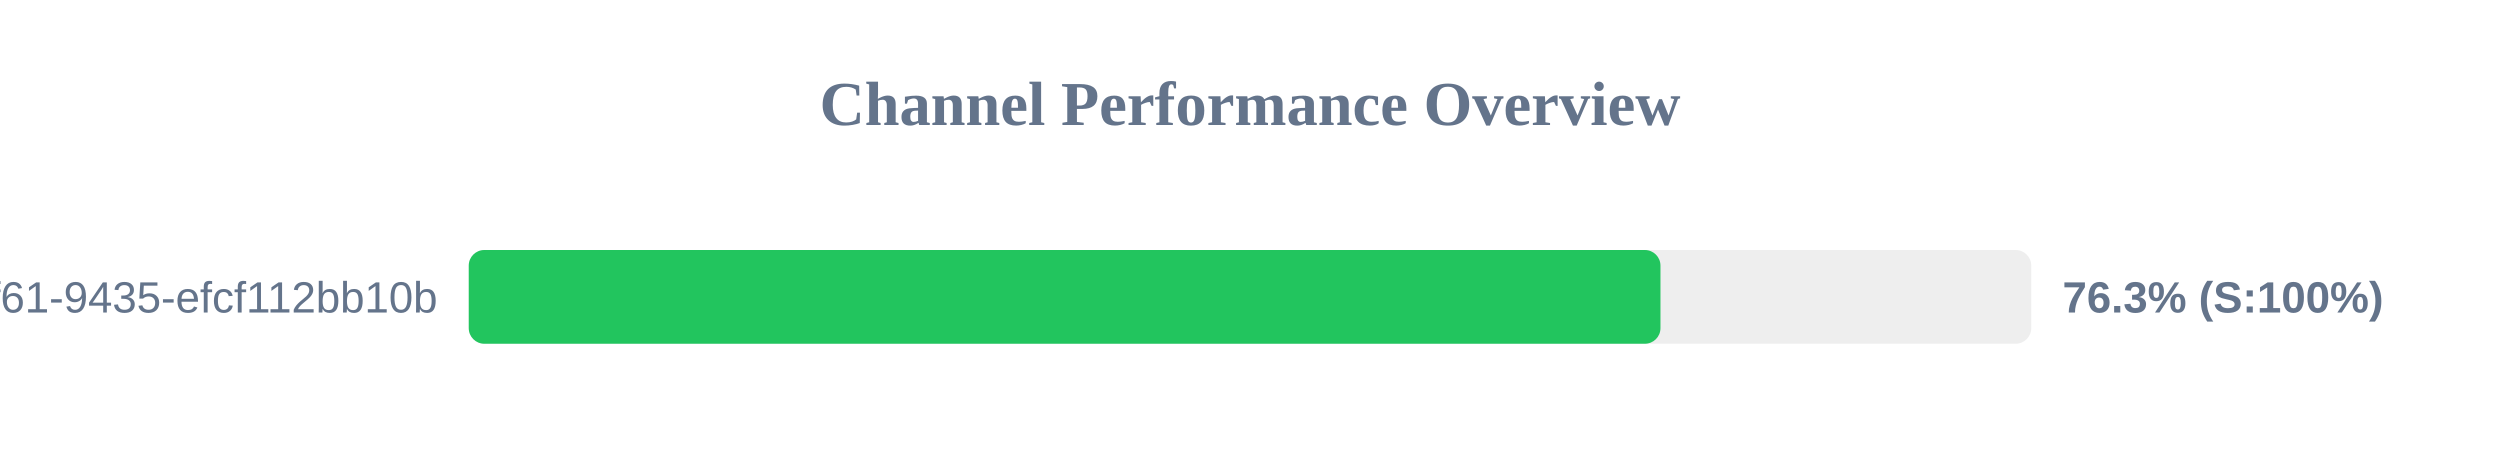
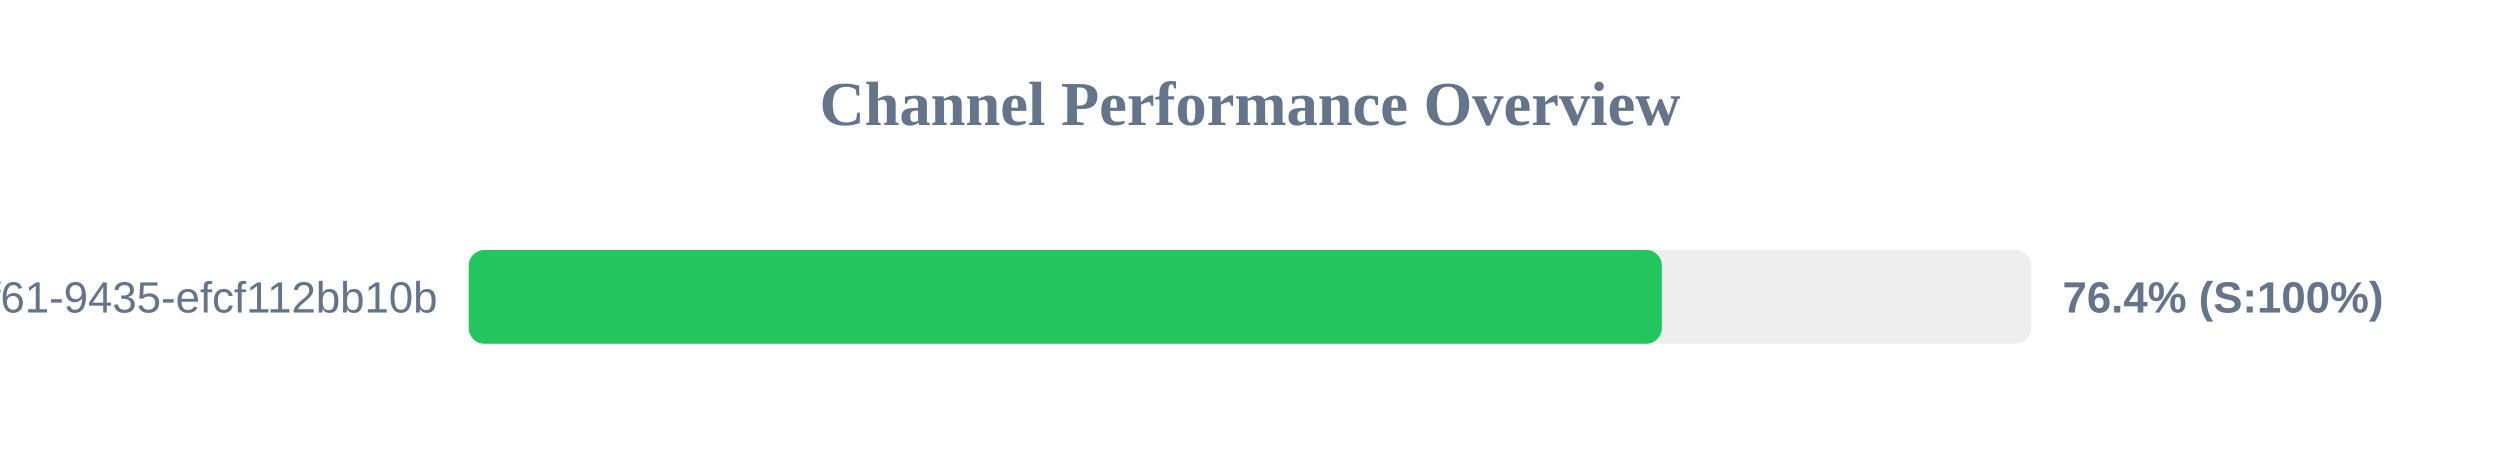
<svg xmlns="http://www.w3.org/2000/svg" width="800" height="150" version="1.1">
  <style>
        .row { font: 14px Arial; fill: #64748b; }
        .score { font: bold 14px Arial; fill: #64748b; }
    </style>
  <text x="400" y="40" text-anchor="middle" font-size="20px" font-weight="bold" fill="#64748b">Channel Performance Overview</text>
  <rect x="150" y="80" width="500" height="30" fill="#eee" rx="5" />
-   <rect x="150" y="80" width="381.35" height="30" fill="#22c55e" rx="5" />
+   <rect x="150" y="80" width="381.8" height="30" fill="#22c55e" rx="5" />
  <text x="140" y="100" text-anchor="end" class="row">?uuid=07c122ad-50b2-4f61-9435-efcf112bb10b</text>
-   <text x="660" y="100" text-anchor="start" class="score">76.3% (S:100%)</text>
+   <text x="660" y="100" text-anchor="start" class="score">76.4% (S:100%)</text>
</svg>
